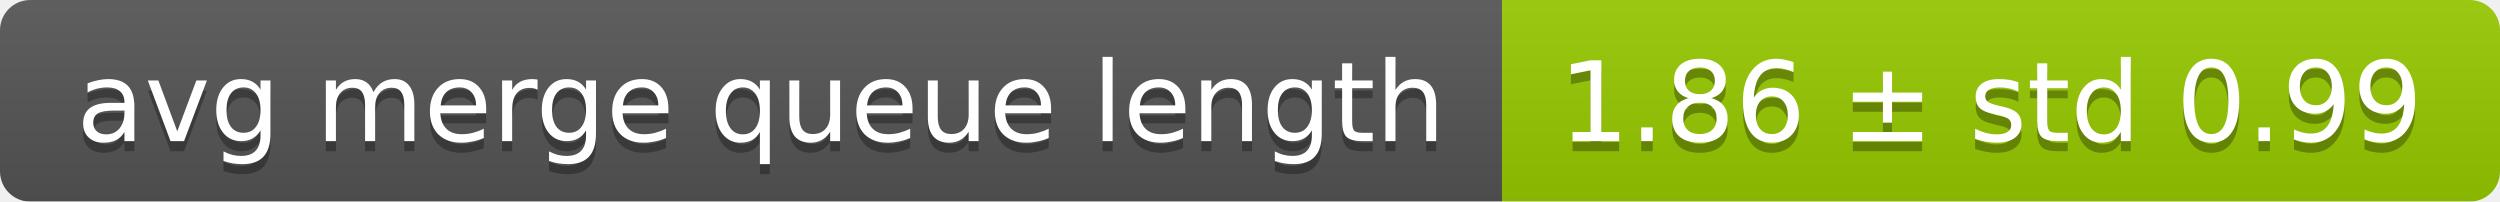
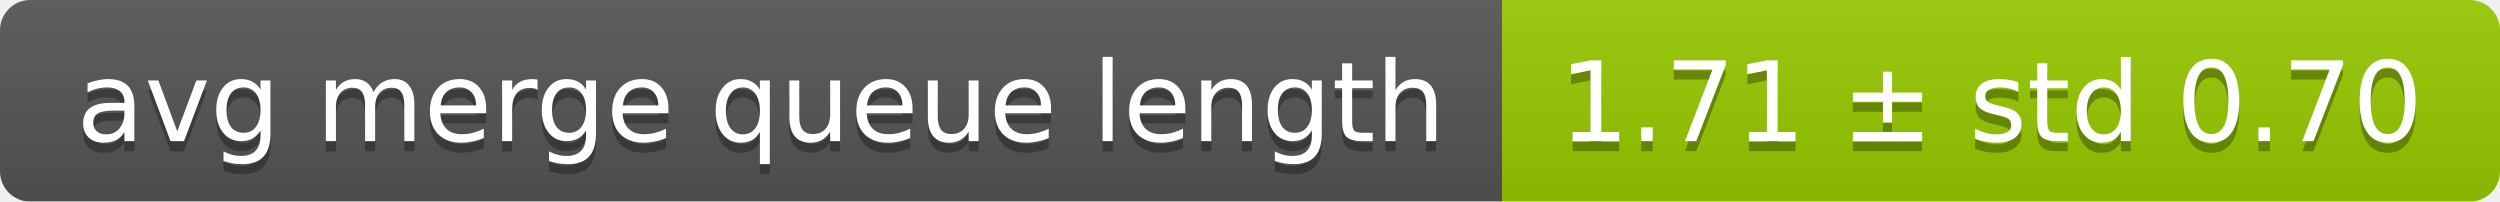
<svg xmlns="http://www.w3.org/2000/svg" width="248" height="20">
  <linearGradient id="smooth" x2="0" y2="100%">
    <stop offset="0" stop-color="#bbb" stop-opacity=".1" />
    <stop offset="1" stop-opacity=".1" />
  </linearGradient>
  <mask id="round">
    <rect width="248" height="20" rx="3" fill="#fff" />
  </mask>
  <g mask="url(#round)">
    <rect width="149" height="20" fill="#555" />
    <rect x="149" width="99" height="20" fill="#97ca00" />
    <rect width="248" height="20" fill="url(#smooth)" />
  </g>
  <g fill="#fff" text-anchor="middle" font-family="DejaVu Sans,Verdana,Geneva,sans-serif" font-size="11">
    <text x="75.5" y="15" fill="#010101" fill-opacity=".3">avg merge queue length</text>
    <text x="75.5" y="14">avg merge queue length</text>
-     <text x="197.5" y="15" fill="#010101" fill-opacity=".3">1.86 ± std 0.99</text>
-     <text x="197.5" y="14">1.86 ± std 0.99</text>
+     <text x="197.5" y="15" fill="#010101" fill-opacity=".3">1.71 ± std 0.70</text>
+     <text x="197.5" y="14">1.71 ± std 0.70</text>
  </g>
</svg>
